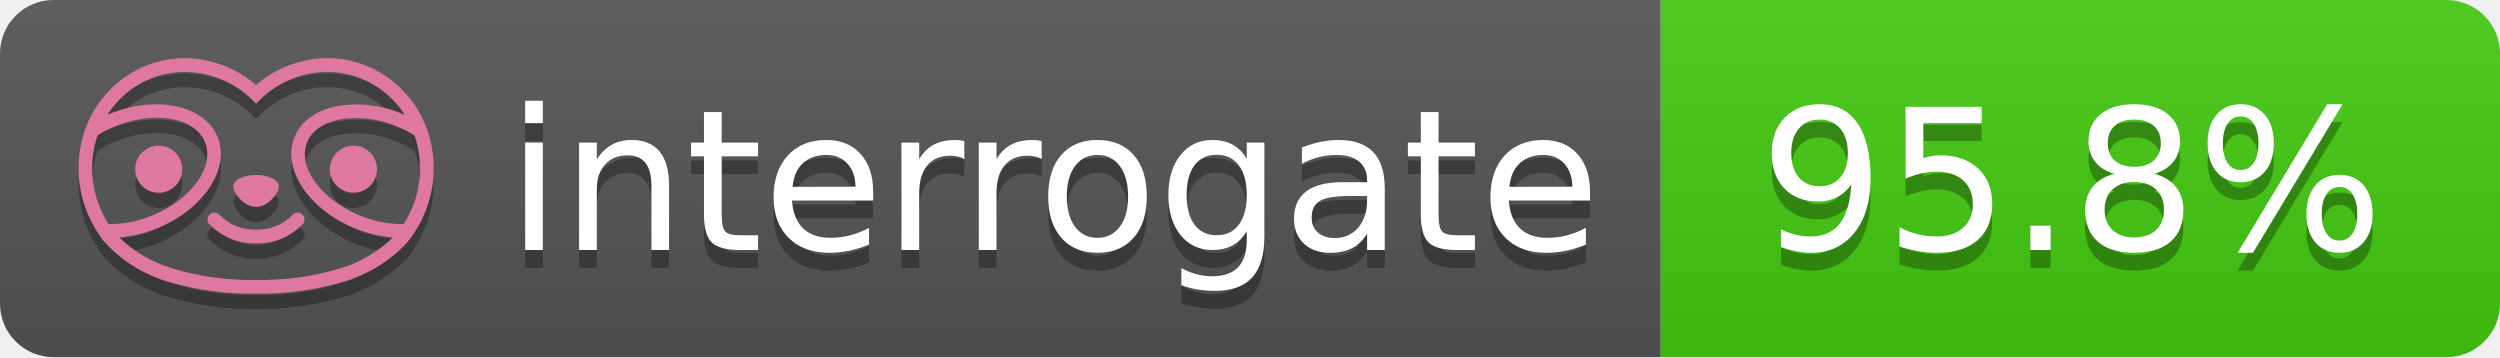
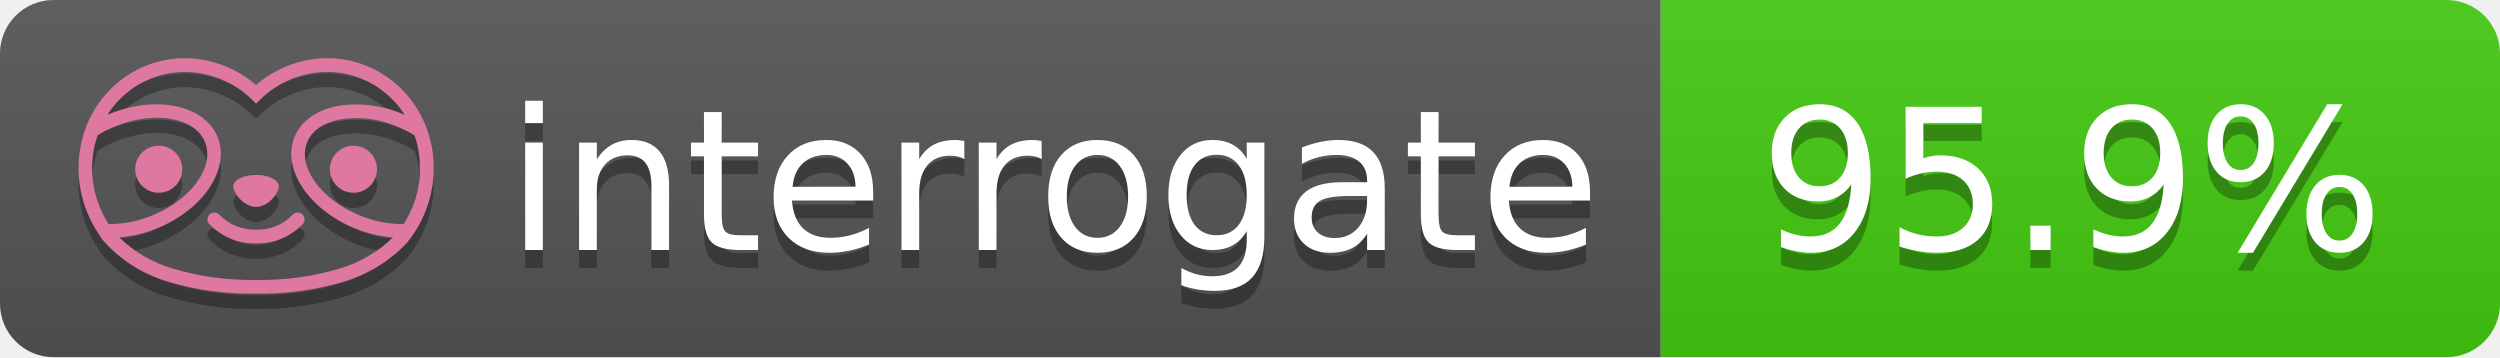
- <svg xmlns="http://www.w3.org/2000/svg" width="140" height="20" role="img" aria-label="interrogate: 95.8%">
+ <svg xmlns="http://www.w3.org/2000/svg" width="140" height="20" role="img" aria-label="interrogate: 95.9%">
  <linearGradient id="s" x2="0" y2="100%">
    <stop offset="0" stop-color="#bbb" stop-opacity=".1" />
    <stop offset="1" stop-opacity=".1" />
  </linearGradient>
  <clipPath id="r">
    <rect width="140" height="20" rx="3" fill="#fff" />
  </clipPath>
  <g clip-path="url(#r)">
    <rect width="93" height="20" fill="#555" />
    <rect x="93" width="47" height="20" fill="#4c1" />
    <rect width="140" height="20" fill="url(#s)" />
  </g>
  <g fill="#fff" text-anchor="middle" font-family="Verdana,Geneva,DejaVu Sans,sans-serif" text-rendering="geometricPrecision" font-size="110">
    <text aria-hidden="true" x="590" y="150" fill="#010101" fill-opacity=".3" transform="scale(.1)" textLength="610">interrogate</text>
    <text x="590" y="140" transform="scale(.1)" fill="#fff" textLength="610">interrogate</text>
-     <text aria-hidden="true" x="1160" y="150" fill="#010101" fill-opacity=".3" transform="scale(.1)" textLength="370">95.8%</text>
-     <text x="1160" y="140" transform="scale(.1)" fill="#fff" textLength="370" data-interrogate="result">95.8%</text>
+     <text aria-hidden="true" x="1160" y="150" fill="#010101" fill-opacity=".3" transform="scale(.1)" textLength="370">95.9%</text>
+     <text x="1160" y="140" transform="scale(.1)" fill="#fff" textLength="370" data-interrogate="result">95.9%</text>
  </g>
  <g id="logo-shadow" transform="matrix(0.854876,0,0,0.854876,-6.73514,1.732)">
    <g transform="matrix(0.299012,0,0,0.299012,9.70229,-6.68582)">
      <path d="M50,64.25C52.76,64.25 55,61.13 55,59.75C55,58.37 52.76,57.25 50,57.25C47.24,57.25 45,58.37 45,59.75C45,61.13 47.24,64.25 50,64.25Z" style="fill:rgb(1,1,1);fill-opacity:0.3;fill-rule:nonzero;" />
    </g>
    <g transform="matrix(0.299012,0,0,0.299012,9.70229,-6.68582)">
      <path d="M88,49.05C86.506,43.475 83.018,38.638 78.2,35.46C72.969,32.002 66.539,30.844 60.43,32.26C56.576,33.145 52.995,34.958 50,37.54C46.998,34.958 43.411,33.149 39.55,32.27C33.441,30.853 27.011,32.011 21.78,35.47C16.97,38.652 13.489,43.489 12,49.06L12,49.13C11.82,49.79 11.66,50.46 11.53,51.13C11.146,53.207 11.021,55.323 11.16,57.43C11.16,58.03 11.26,58.63 11.34,59.23C11.34,59.51 11.43,59.79 11.48,60.07C11.53,60.35 11.58,60.68 11.64,60.98C11.7,61.28 11.8,61.69 11.89,62.05C11.98,62.41 11.99,62.47 12.05,62.68C12.16,63.07 12.28,63.46 12.41,63.84L12.58,64.34C12.72,64.74 12.88,65.14 13.04,65.53L13.23,65.98C13.403,66.373 13.583,66.767 13.77,67.16L13.99,67.59C14.19,67.97 14.39,68.35 14.61,68.73L14.87,69.15C15.1,69.52 15.33,69.89 15.58,70.26L15.58,70.32L15.99,70.93C16.14,71.14 16.29,71.36 16.45,71.57C20.206,75.83 25.086,78.95 30.53,80.57C36.839,82.48 43.41,83.385 50,83.25C56.599,83.374 63.177,82.456 69.49,80.53C74.644,78.978 79.303,76.102 83,72.19C83.34,71.78 83.65,71.35 84,70.92L84.18,70.66L84.33,70.44L84.41,70.32C84.55,70.12 84.67,69.9 84.81,69.7C85.07,69.3 85.32,68.89 85.55,68.48C85.78,68.07 86.02,67.65 86.23,67.22C86.31,67.05 86.39,66.88 86.47,66.7C86.67,66.28 86.85,65.87 87.03,65.44L87.23,64.92C87.397,64.487 87.55,64.05 87.69,63.61L87.85,63.09C87.98,62.64 88.1,62.19 88.21,61.74C88.21,61.57 88.3,61.39 88.33,61.22C88.43,60.75 88.52,60.22 88.6,59.79C88.6,59.64 88.66,59.49 88.68,59.33C88.77,58.71 88.84,58.08 88.88,57.45L88.88,54.17C88.817,53.164 88.693,52.162 88.51,51.17C88.38,50.5 88.23,49.84 88.05,49.17L88,49.05ZM85.89,56.44L85.89,57.23C85.89,57.78 85.79,58.32 85.72,58.86C85.72,59.01 85.72,59.15 85.65,59.3C85.59,59.7 85.51,60.11 85.43,60.51L85.32,60.99C85.23,61.38 85.12,61.77 85.01,62.16C85.01,62.31 84.93,62.46 84.88,62.6C84.74,63.04 84.59,63.47 84.42,63.9L84.27,64.28C84.1,64.71 83.91,65.14 83.71,65.56C83.51,65.98 83.43,66.12 83.28,66.4L83.01,66.91C82.83,67.223 82.643,67.537 82.45,67.85L82.35,68.01C79.121,68.047 75.918,67.434 72.93,66.21C64.27,62.74 59,55.52 61.18,50.11C62.18,47.6 64.7,45.82 68.26,45.11C72.489,44.395 76.835,44.908 80.78,46.59C82.141,47.144 83.453,47.813 84.7,48.59C84.76,48.76 84.82,48.93 84.88,49.1C84.94,49.27 85.05,49.63 85.12,49.9C85.28,50.5 85.44,51.1 85.55,51.73C85.691,52.507 85.792,53.292 85.85,54.08L85.85,55.89C85.85,56.12 85.91,56.25 85.91,56.45L85.89,56.44ZM17.66,68C16.668,66.435 15.869,64.756 15.28,63L15.17,62.68C15.06,62.35 14.96,62.01 14.87,61.68C14.823,61.493 14.777,61.31 14.73,61.13C14.66,60.84 14.59,60.55 14.53,60.27C14.47,59.99 14.43,59.72 14.38,59.44C14.33,59.16 14.3,59 14.27,58.78C14.2,58.27 14.15,57.78 14.11,57.23L14.11,57.03C14.008,55.236 14.122,53.437 14.45,51.67C14.56,51.06 14.71,50.46 14.88,49.87C14.96,49.59 15.04,49.32 15.13,49.05C15.22,48.78 15.24,48.72 15.3,48.55C16.548,47.774 17.859,47.105 19.22,46.55C27.86,43.09 36.65,44.67 38.82,50.08C40.99,55.49 35.73,62.74 27.09,66.2C24.101,67.431 20.893,68.043 17.66,68ZM68.57,77.68C62.554,79.508 56.287,80.376 50,80.25C43.737,80.37 37.495,79.506 31.5,77.69C27.185,76.38 23.243,74.062 20,70.93C22.815,70.706 25.58,70.055 28.2,69C38.37,64.92 44.39,56 41.6,49C38.81,42 28.27,39.72 18.1,43.8L17.43,44.09C18.973,41.648 21.019,39.561 23.43,37.97C26.671,35.824 30.473,34.68 34.36,34.68C35.884,34.681 37.404,34.852 38.89,35.19C42.694,36.049 46.191,37.935 49,40.64L50,41.64L51,40.64C53.797,37.937 57.279,36.049 61.07,35.18C66.402,33.947 72.014,34.968 76.57,38C78.98,39.588 81.026,41.671 82.57,44.11L81.9,43.82C77.409,41.921 72.464,41.355 67.66,42.19C63.08,43.12 59.79,45.54 58.39,49.02C55.6,55.97 61.62,64.94 71.79,69.02C74.414,70.07 77.182,70.714 80,70.93C76.776,74.05 72.859,76.363 68.57,77.68Z" style="fill:rgb(1,1,1);fill-opacity:0.3;fill-rule:nonzero;" />
    </g>
    <g transform="matrix(0.299012,0,0,0.299012,9.70229,-6.68582)">
      <circle cx="71.33" cy="56" r="5.16" style="fill:rgb(1,1,1);fill-opacity:0.3;" />
    </g>
    <g transform="matrix(0.299012,0,0,0.299012,9.70229,-6.68582)">
      <circle cx="28.67" cy="56" r="5.16" style="fill:rgb(1,1,1);fill-opacity:0.3;" />
    </g>
    <g transform="matrix(0.299012,0,0,0.299012,9.70229,-6.68582)">
      <path d="M58,66C55.912,68.161 53.003,69.339 50,69.24C46.997,69.339 44.088,68.161 42,66C41.714,65.677 41.302,65.491 40.87,65.491C40.042,65.491 39.361,66.172 39.361,67C39.361,67.368 39.496,67.724 39.74,68C42.403,70.804 46.134,72.35 50,72.25C53.862,72.347 57.59,70.802 60.25,68C60.495,67.725 60.63,67.369 60.63,67C60.63,66.174 59.951,65.495 59.125,65.495C58.695,65.495 58.285,65.679 58,66Z" style="fill:rgb(1,1,1);fill-opacity:0.3;fill-rule:nonzero;" />
    </g>
  </g>
  <g id="logo-pink" transform="matrix(0.854876,0,0,0.854876,-6.73514,0.877124)">
    <g transform="matrix(0.299012,0,0,0.299012,9.70229,-6.68582)">
      <path d="M50,64.25C52.76,64.25 55,61.13 55,59.75C55,58.37 52.76,57.25 50,57.25C47.24,57.25 45,58.37 45,59.75C45,61.13 47.24,64.25 50,64.25Z" style="fill:rgb(222,120,160);fill-rule:nonzero;" />
    </g>
    <g transform="matrix(0.299012,0,0,0.299012,9.70229,-6.68582)">
      <path d="M88,49.05C86.506,43.475 83.018,38.638 78.2,35.46C72.969,32.002 66.539,30.844 60.43,32.26C56.576,33.145 52.995,34.958 50,37.54C46.998,34.958 43.411,33.149 39.55,32.27C33.441,30.853 27.011,32.011 21.78,35.47C16.97,38.652 13.489,43.489 12,49.06L12,49.13C11.82,49.79 11.66,50.46 11.53,51.13C11.146,53.207 11.021,55.323 11.16,57.43C11.16,58.03 11.26,58.63 11.34,59.23C11.34,59.51 11.43,59.79 11.48,60.07C11.53,60.35 11.58,60.68 11.64,60.98C11.7,61.28 11.8,61.69 11.89,62.05C11.98,62.41 11.99,62.47 12.05,62.68C12.16,63.07 12.28,63.46 12.41,63.84L12.58,64.34C12.72,64.74 12.88,65.14 13.04,65.53L13.23,65.98C13.403,66.373 13.583,66.767 13.77,67.16L13.99,67.59C14.19,67.97 14.39,68.35 14.61,68.73L14.87,69.15C15.1,69.52 15.33,69.89 15.58,70.26L15.58,70.32L15.99,70.93C16.14,71.14 16.29,71.36 16.45,71.57C20.206,75.83 25.086,78.95 30.53,80.57C36.839,82.48 43.41,83.385 50,83.25C56.599,83.374 63.177,82.456 69.49,80.53C74.644,78.978 79.303,76.102 83,72.19C83.34,71.78 83.65,71.35 84,70.92L84.18,70.66L84.33,70.44L84.41,70.32C84.55,70.12 84.67,69.9 84.81,69.7C85.07,69.3 85.32,68.89 85.55,68.48C85.78,68.07 86.02,67.65 86.23,67.22C86.31,67.05 86.39,66.88 86.47,66.7C86.67,66.28 86.85,65.87 87.03,65.44L87.23,64.92C87.397,64.487 87.55,64.05 87.69,63.61L87.85,63.09C87.98,62.64 88.1,62.19 88.21,61.74C88.21,61.57 88.3,61.39 88.33,61.22C88.43,60.75 88.52,60.22 88.6,59.79C88.6,59.64 88.66,59.49 88.68,59.33C88.77,58.71 88.84,58.08 88.88,57.45L88.88,54.17C88.817,53.164 88.693,52.162 88.51,51.17C88.38,50.5 88.23,49.84 88.05,49.17L88,49.05ZM85.89,56.44L85.89,57.23C85.89,57.78 85.79,58.32 85.72,58.86C85.72,59.01 85.72,59.15 85.65,59.3C85.59,59.7 85.51,60.11 85.43,60.51L85.32,60.99C85.23,61.38 85.12,61.77 85.01,62.16C85.01,62.31 84.93,62.46 84.88,62.6C84.74,63.04 84.59,63.47 84.42,63.9L84.27,64.28C84.1,64.71 83.91,65.14 83.71,65.56C83.51,65.98 83.43,66.12 83.28,66.4L83.01,66.91C82.83,67.223 82.643,67.537 82.45,67.85L82.35,68.01C79.121,68.047 75.918,67.434 72.93,66.21C64.27,62.74 59,55.52 61.18,50.11C62.18,47.6 64.7,45.82 68.26,45.11C72.489,44.395 76.835,44.908 80.78,46.59C82.141,47.144 83.453,47.813 84.7,48.59C84.76,48.76 84.82,48.93 84.88,49.1C84.94,49.27 85.05,49.63 85.12,49.9C85.28,50.5 85.44,51.1 85.55,51.73C85.691,52.507 85.792,53.292 85.85,54.08L85.85,55.89C85.85,56.12 85.91,56.25 85.91,56.45L85.89,56.44ZM17.66,68C16.668,66.435 15.869,64.756 15.28,63L15.17,62.68C15.06,62.35 14.96,62.01 14.87,61.68C14.823,61.493 14.777,61.31 14.73,61.13C14.66,60.84 14.59,60.55 14.53,60.27C14.47,59.99 14.43,59.72 14.38,59.44C14.33,59.16 14.3,59 14.27,58.78C14.2,58.27 14.15,57.78 14.11,57.23L14.11,57.03C14.008,55.236 14.122,53.437 14.45,51.67C14.56,51.06 14.71,50.46 14.88,49.87C14.96,49.59 15.04,49.32 15.13,49.05C15.22,48.78 15.24,48.72 15.3,48.55C16.548,47.774 17.859,47.105 19.22,46.55C27.86,43.09 36.65,44.67 38.82,50.08C40.99,55.49 35.73,62.74 27.09,66.2C24.101,67.431 20.893,68.043 17.66,68ZM68.57,77.68C62.554,79.508 56.287,80.376 50,80.25C43.737,80.37 37.495,79.506 31.5,77.69C27.185,76.38 23.243,74.062 20,70.93C22.815,70.706 25.58,70.055 28.2,69C38.37,64.92 44.39,56 41.6,49C38.81,42 28.27,39.72 18.1,43.8L17.43,44.09C18.973,41.648 21.019,39.561 23.43,37.97C26.671,35.824 30.473,34.68 34.36,34.68C35.884,34.681 37.404,34.852 38.89,35.19C42.694,36.049 46.191,37.935 49,40.64L50,41.64L51,40.64C53.797,37.937 57.279,36.049 61.07,35.18C66.402,33.947 72.014,34.968 76.57,38C78.98,39.588 81.026,41.671 82.57,44.11L81.9,43.82C77.409,41.921 72.464,41.355 67.66,42.19C63.08,43.12 59.79,45.54 58.39,49.02C55.6,55.97 61.62,64.94 71.79,69.02C74.414,70.07 77.182,70.714 80,70.93C76.776,74.05 72.859,76.363 68.57,77.68Z" style="fill:rgb(222,120,160);fill-rule:nonzero;" />
    </g>
    <g transform="matrix(0.299012,0,0,0.299012,9.70229,-6.68582)">
      <circle cx="71.33" cy="56" r="5.16" style="fill:rgb(222,120,160);" />
    </g>
    <g transform="matrix(0.299012,0,0,0.299012,9.70229,-6.68582)">
      <circle cx="28.67" cy="56" r="5.16" style="fill:rgb(222,120,160);" />
    </g>
    <g transform="matrix(0.299012,0,0,0.299012,9.70229,-6.68582)">
      <path d="M58,66C55.912,68.161 53.003,69.339 50,69.24C46.997,69.339 44.088,68.161 42,66C41.714,65.677 41.302,65.491 40.87,65.491C40.042,65.491 39.361,66.172 39.361,67C39.361,67.368 39.496,67.724 39.74,68C42.403,70.804 46.134,72.35 50,72.25C53.862,72.347 57.59,70.802 60.25,68C60.495,67.725 60.63,67.369 60.63,67C60.63,66.174 59.951,65.495 59.125,65.495C58.695,65.495 58.285,65.679 58,66Z" style="fill:rgb(222,120,160);fill-rule:nonzero;" />
    </g>
  </g>
</svg>
